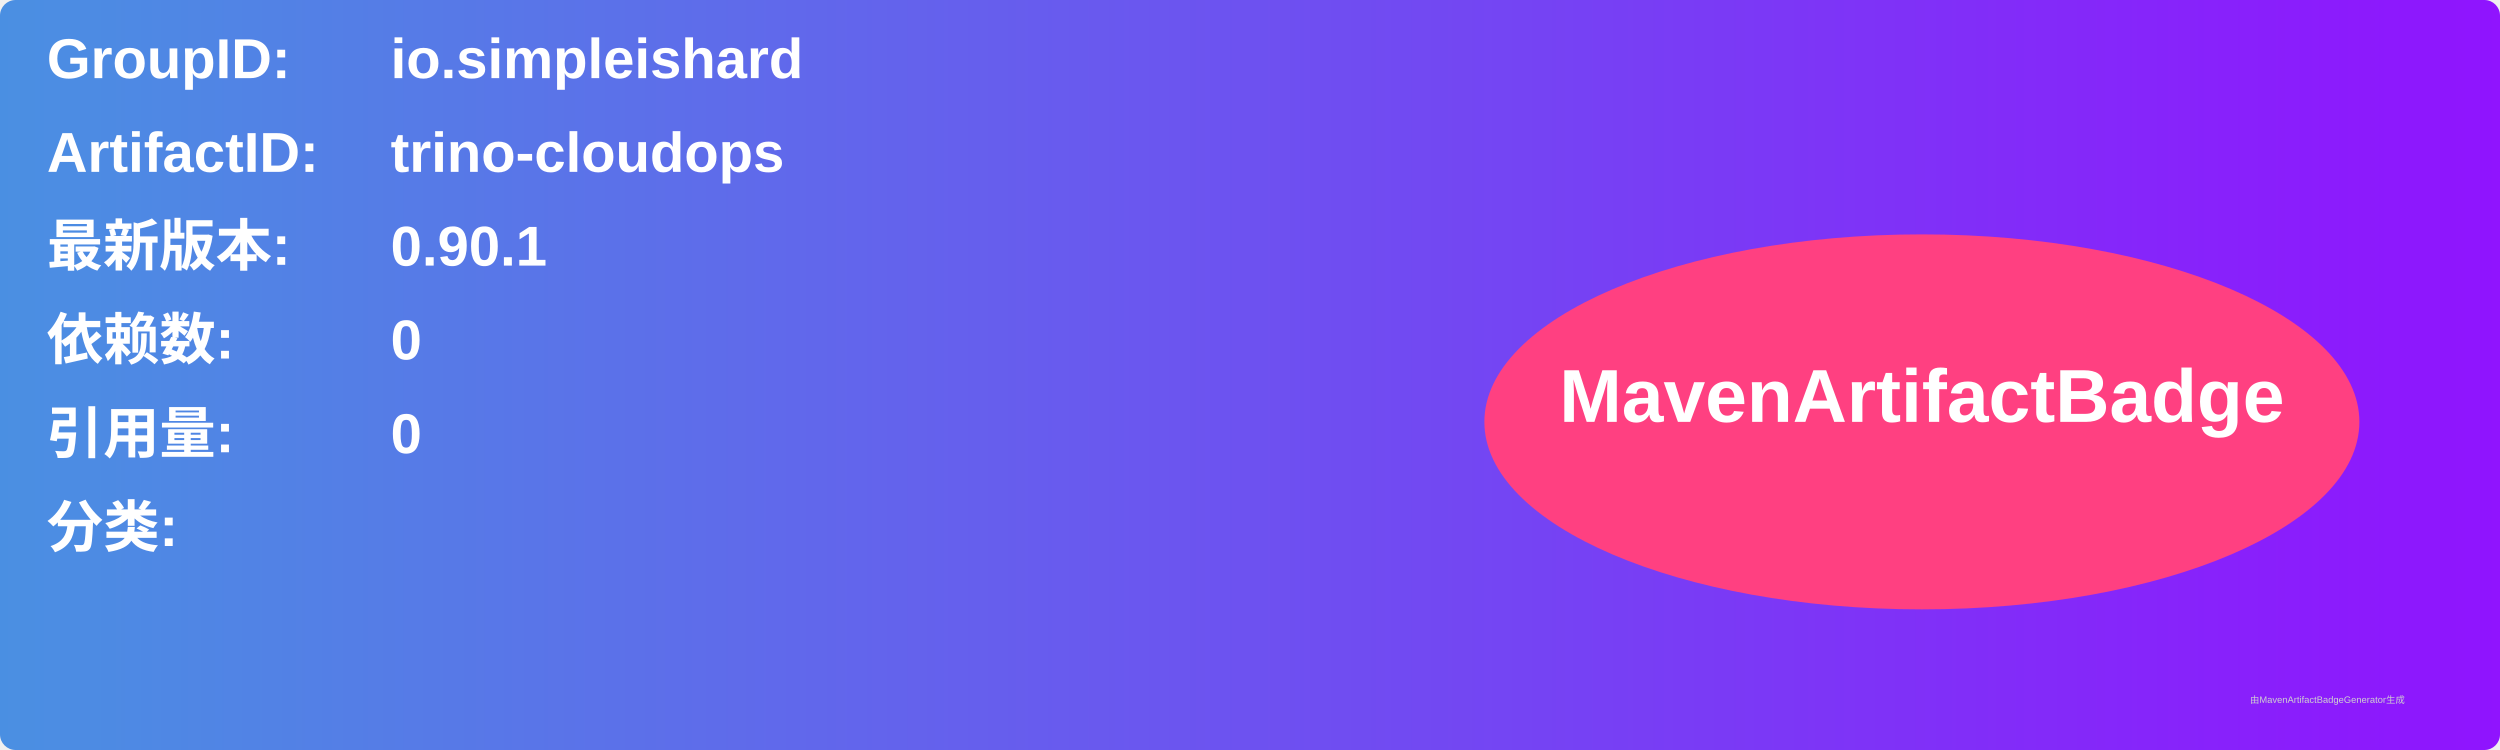
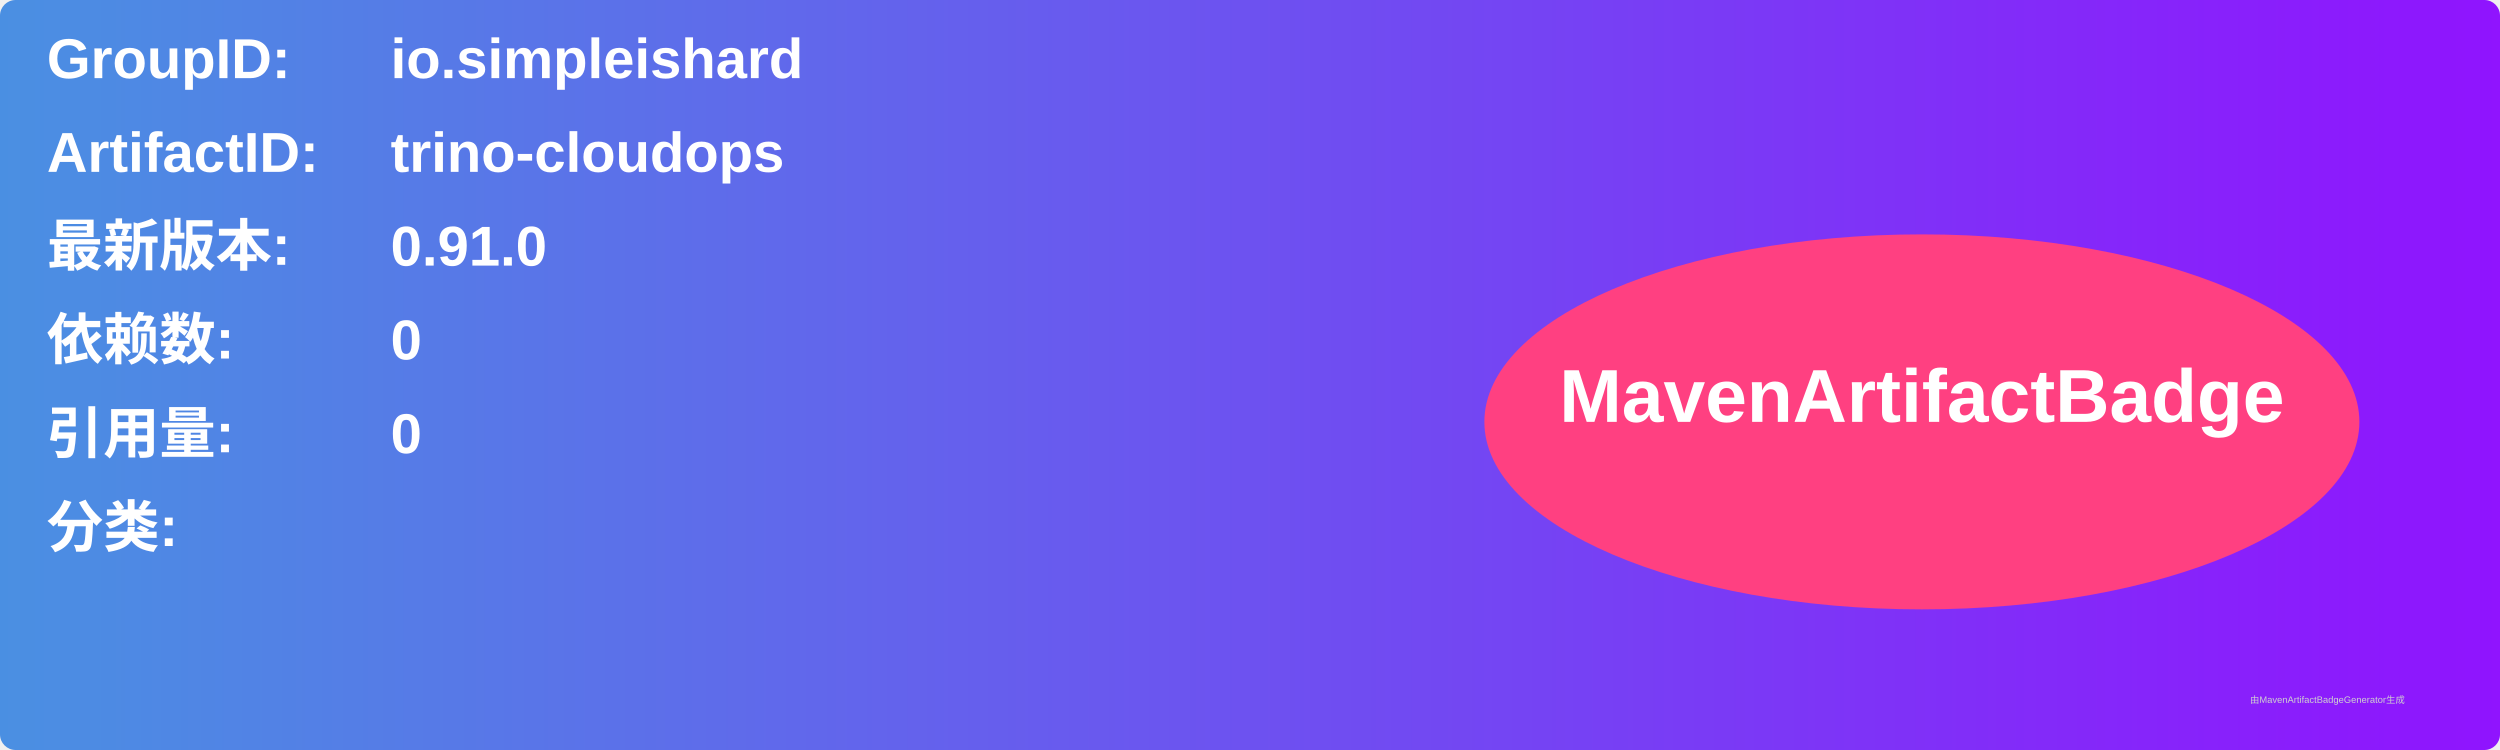
<svg xmlns="http://www.w3.org/2000/svg" width="800" height="240" viewBox="0 0 800 240">
  <linearGradient id="grad" x1="0%" y1="0%" x2="100%" y2="0%">
    <stop offset="0%" stop-color="#4a90e2" />
    <stop offset="100%" stop-color="#9013fe" />
  </linearGradient>
  <rect width="100%" height="100%" rx="5" ry="5" fill="url(#grad)" />
  <g transform="translate(15, 15)">
    <text x="0" y="10" font-family="Arial" font-size="18" fill="white" font-weight="bold" width="260">GroupID:</text>
    <text x="110" y="10" font-family="Arial" font-size="18" fill="white" font-weight="bold" width="460">io.simpleishard</text>
    <text x="0" y="40" font-family="Arial" font-size="18" fill="white" font-weight="bold" width="260">ArtifactID:</text>
    <text x="110" y="40" font-family="Arial" font-size="18" fill="white" font-weight="bold" width="460">trino-cloudops</text>
    <text x="0" y="70" font-family="Arial" font-size="18" fill="white" font-weight="bold">最新版本:</text>
    <text x="110" y="70" font-family="Arial" font-size="18" fill="white" font-weight="bold">
-       <tspan font-weight="bold">0.90.1</tspan>
+       <tspan font-weight="bold">0.91.0</tspan>
    </text>
    <text x="0" y="100" font-family="Arial" font-size="18" fill="white" font-weight="bold">依赖数: </text>
    <text x="110" y="100" font-family="Arial" font-size="18" fill="white">
      <tspan font-weight="bold">0</tspan>
    </text>
    <text x="0" y="130" font-family="Arial" font-size="18" fill="white" font-weight="bold">引用量: </text>
    <text x="110" y="130" font-family="Arial" font-size="18" fill="white">
      <tspan font-weight="bold">0</tspan>
    </text>
    <text x="0" y="160" font-family="Arial" font-size="18" fill="white" font-weight="bold">分类:</text>
    <text x="10" y="190" font-family="Arial" font-size="10" fill="white">
      <tspan font-weight="bold" />
    </text>
    <ellipse cx="600" cy="120" rx="140" ry="60" fill="#ff4081" />
    <text x="600" y="120" text-anchor="middle" font-family="Arial" font-size="24" fill="white" font-weight="bold">MavenArtifactBadge</text>
  </g>
  <text x="720" y="225" font-family="Arial" font-size="3" fill="#d0d0d0">由MavenArtifactBadgeGenerator生成</text>
</svg>
